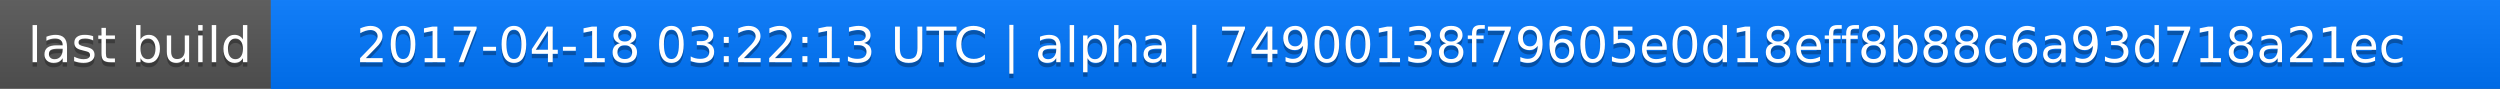
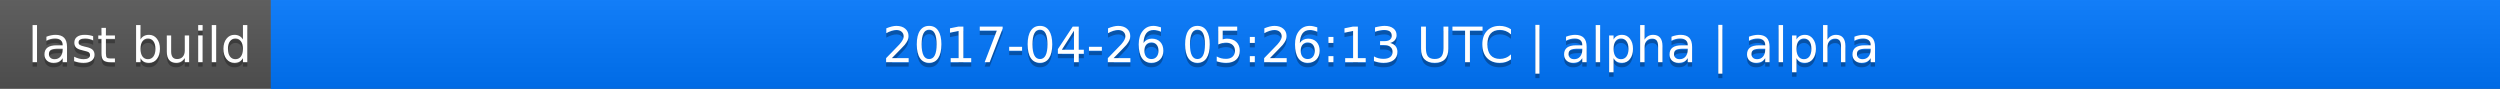
<svg xmlns="http://www.w3.org/2000/svg" width="563" height="20">
  <linearGradient id="a" x2="0" y2="100%">
    <stop offset="0" stop-color="#bbb" stop-opacity=".1" />
    <stop offset="1" stop-opacity=".1" />
  </linearGradient>
  <rect rx="0" width="563" height="20" fill="#555" />
  <rect rx="0" x="61" width="502" height="20" fill="#07f" />
  <path fill="#07f" d="M61 0h4v20h-4z" />
  <rect rx="0" width="563" height="20" fill="url(#a)" />
  <g fill="#fff" text-anchor="middle" font-family="DejaVu Sans,Verdana,Geneva,sans-serif" font-size="11">
    <text x="31.5" y="15" fill="#010101" fill-opacity=".3">last build</text>
    <text x="31.5" y="14">last build</text>
-     <text x="311" y="15" fill="#010101" fill-opacity=".3">2017-04-18 03:22:13 UTC | alpha | 74900138f79605e0d18eff8b88c6a93d718a21ec</text>
-     <text x="311" y="14">2017-04-18 03:22:13 UTC | alpha | 74900138f79605e0d18eff8b88c6a93d718a21ec</text>
+     <text x="311" y="15" fill="#010101" fill-opacity=".3">2017-04-26 05:26:13 UTC | alpha | alpha</text>
+     <text x="311" y="14">2017-04-26 05:26:13 UTC | alpha | alpha</text>
  </g>
</svg>
